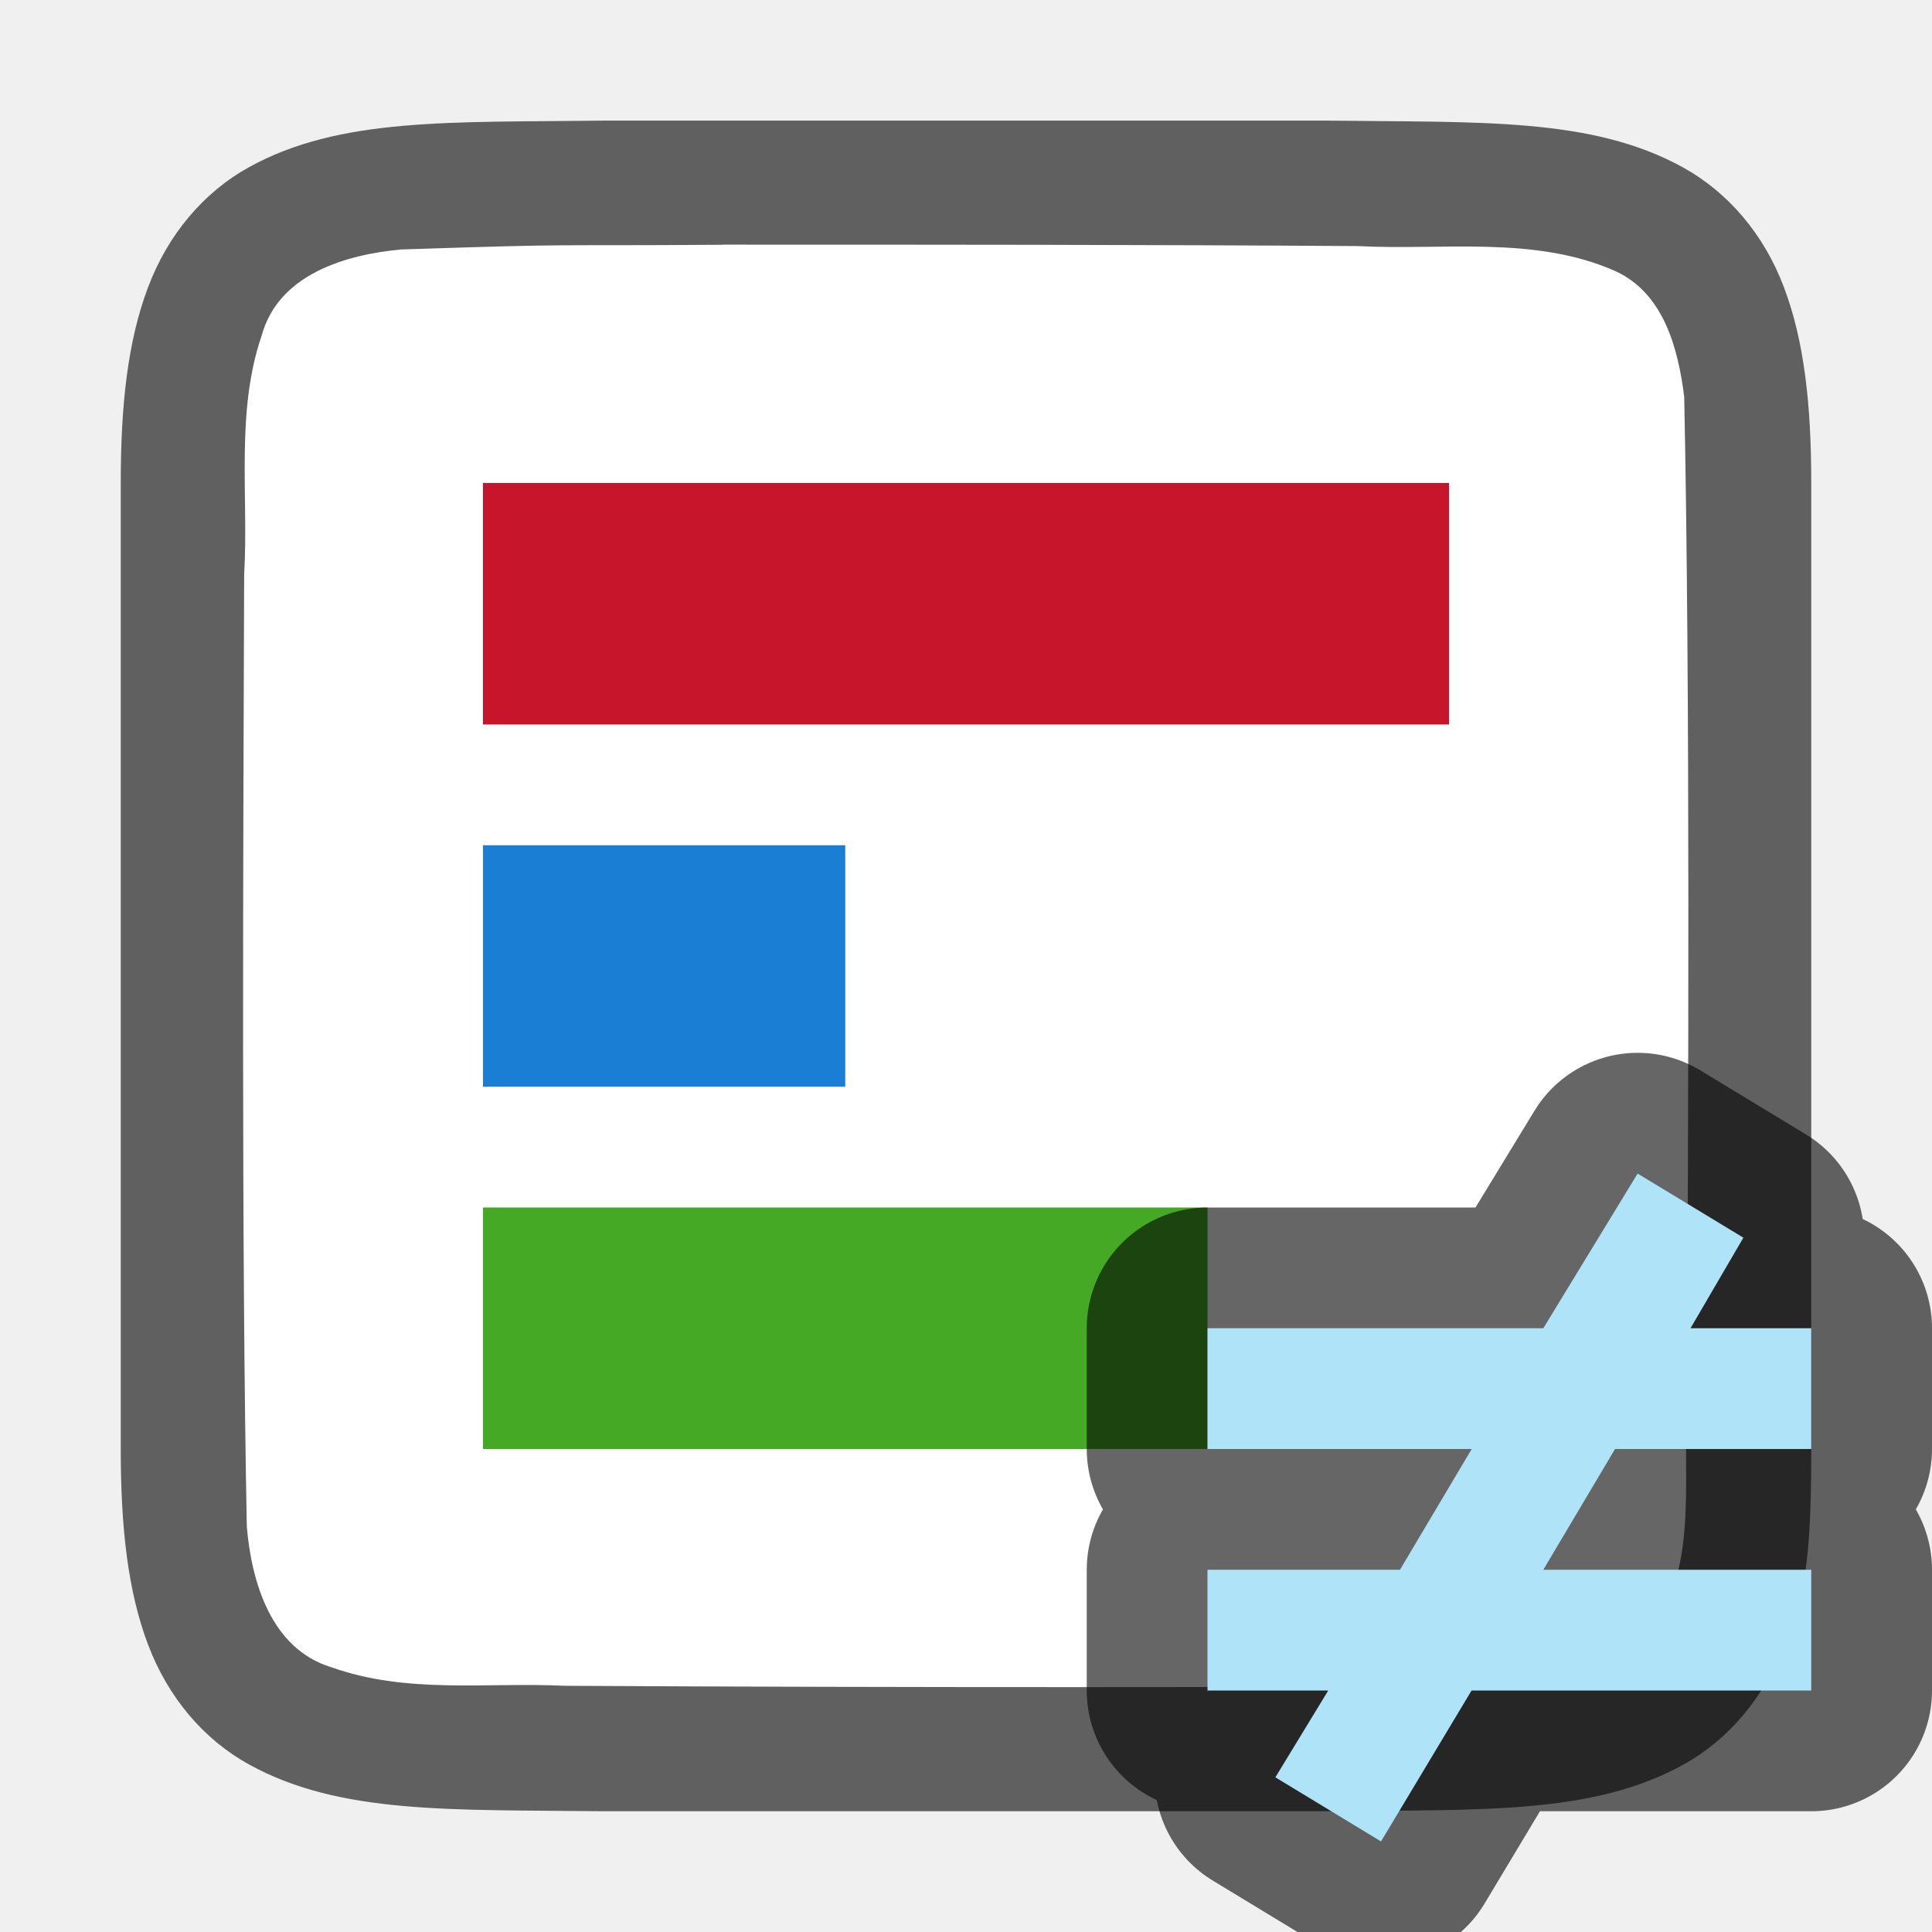
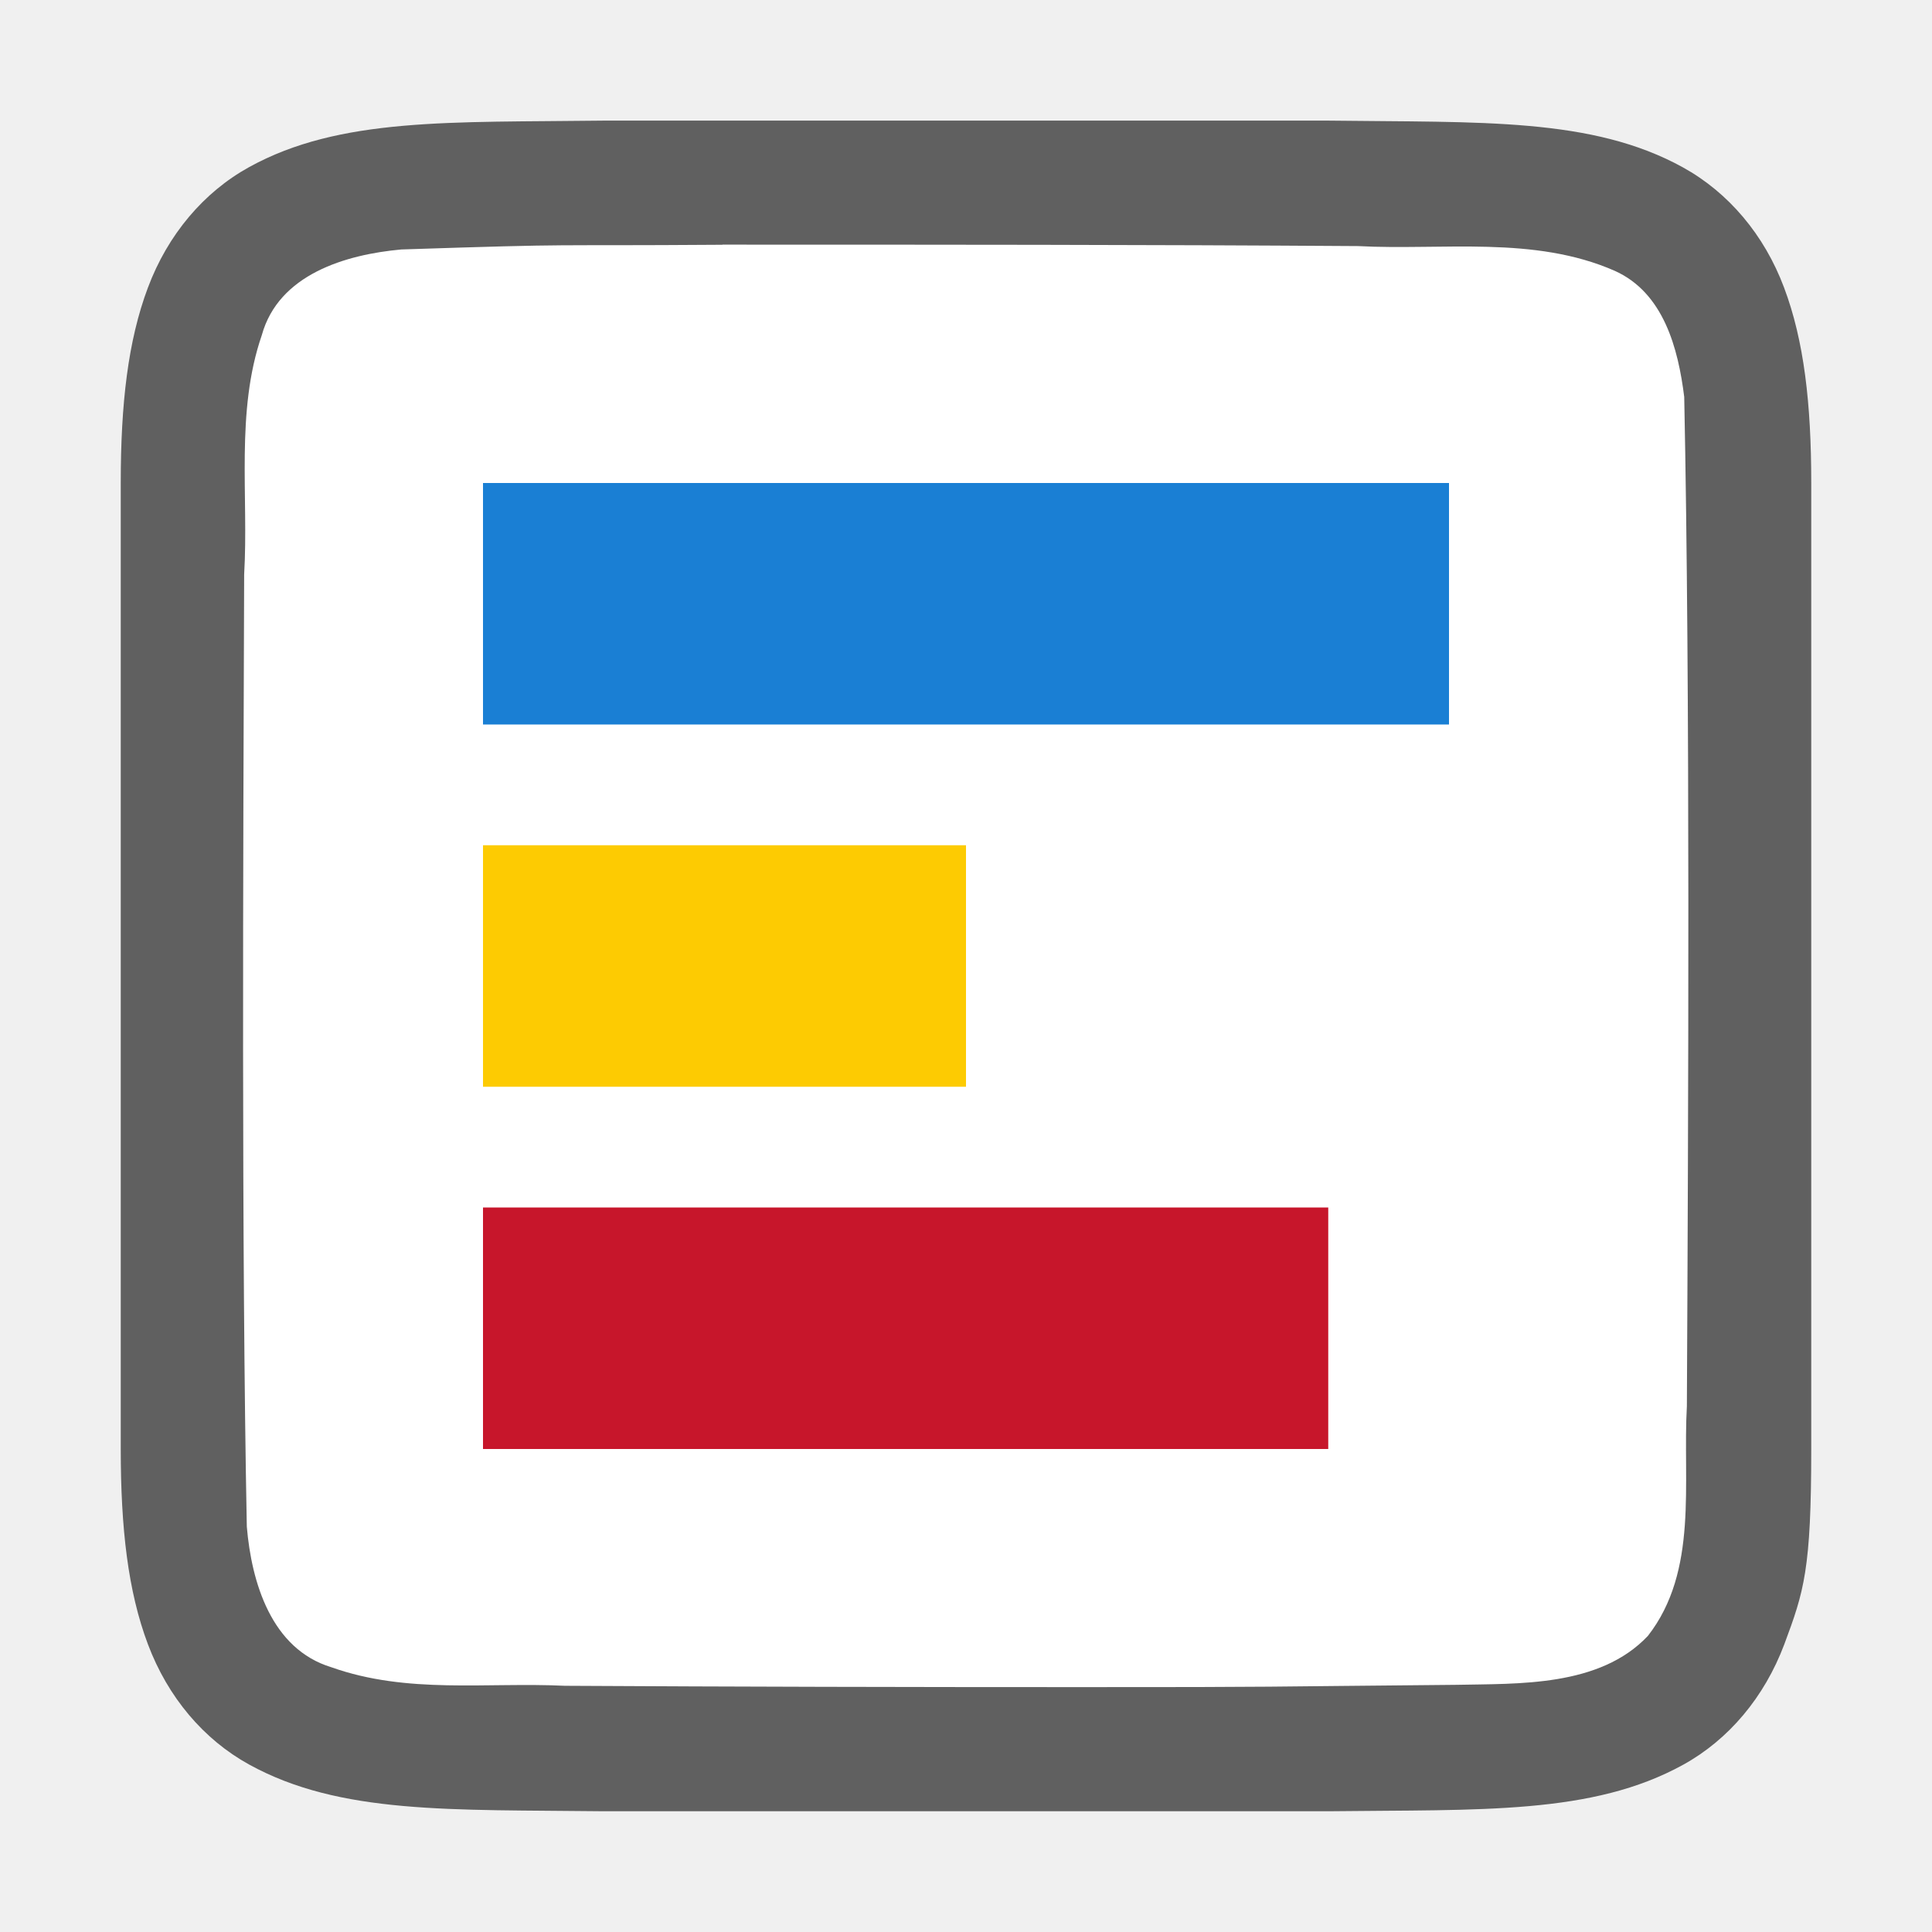
<svg xmlns="http://www.w3.org/2000/svg" viewBox="0 0 16 16" version="1.1" id="svg8">
  <defs id="defs12" />
  <path id="path4237-1" d="M 4.994,0.999 C 3.736,1.015 2.815,0.969 2.063,1.384 1.686,1.592 1.389,1.944 1.225,2.382 1.06,2.821 1,3.342 1,3.999 v 1.488 6.513 c 0,0.658 0.06,1.179 0.225,1.617 0.165,0.439 0.462,0.789 0.838,0.996 0.753,0.415 1.674,0.372 2.932,0.387 h 0.002 6.006 0.004 c 1.258,-0.015 2.179,0.03 2.932,-0.385 0.376,-0.207 0.673,-0.559 0.838,-0.998 C 14.94,13.179 15,13 15,12.001 V 5.466 3.999 c 0,-0.658 -0.06,-1.179 -0.225,-1.617 C 14.611,1.944 14.314,1.594 13.937,1.386 13.185,0.971 12.264,1.015 11.006,0.999 h -0.002 -6.006 z" style="font-style:normal;font-variant:normal;font-weight:normal;font-stretch:normal;font-size:15px;line-height:125%;font-family:Ubuntu;-inkscape-font-specification:Ubuntu;text-align:center;letter-spacing:0px;word-spacing:0px;writing-mode:lr-tb;text-anchor:middle;display:inline;opacity:0.6;fill:#000000;fill-opacity:1;stroke:none;stroke-width:1" />
  <path id="path1993" d="M 5.983,2.027 C 4.427,2.038 4.873,2.015 3.323,2.066 2.862,2.108 2.307,2.272 2.168,2.776 1.949,3.411 2.06,4.109 2.022,4.757 c -0.008,2.297 -0.023,5.597 0.022,7.886 0.039,0.462 0.203,1.013 0.699,1.164 0.632,0.225 1.284,0.123 1.936,0.154 1.424,0.008 2.851,0.011 4.276,0.011 1.705,3.4e-4 1.408,-0.004 3.107,-0.019 0.512,-0.011 1.184,0.019 1.585,-0.405 0.421,-0.54 0.287,-1.268 0.323,-1.904 0.012,-2.444 0.028,-5.912 -0.022,-8.357 C 13.898,2.886 13.778,2.425 13.373,2.243 12.704,1.949 11.946,2.075 11.247,2.038 9.492,2.026 7.738,2.026 5.983,2.026 Z" style="opacity:1;vector-effect:none;fill:#ffffff;fill-opacity:1;stroke:none;stroke-width:1;stroke-linecap:round;stroke-linejoin:bevel;stroke-miterlimit:4;stroke-dasharray:none;stroke-dashoffset:0;stroke-opacity:1" />
-   <rect style="opacity:1;fill:#c7162b;fill-opacity:1;fill-rule:evenodd;stroke:none;stroke-width:1.633;stroke-linecap:butt;stroke-linejoin:round;stroke-miterlimit:4;stroke-dasharray:none;stroke-opacity:1" id="rect832" width="8" height="2" x="4" y="4" />
-   <rect y="7" x="4" height="2" width="3" id="rect834" style="opacity:1;fill:#1a7fd4;fill-opacity:1;fill-rule:evenodd;stroke:none;stroke-width:1;stroke-linecap:butt;stroke-linejoin:round;stroke-miterlimit:4;stroke-dasharray:none;stroke-opacity:1" />
-   <rect style="opacity:1;fill:#46a926;fill-opacity:1;fill-rule:evenodd;stroke:none;stroke-width:1.414;stroke-linecap:butt;stroke-linejoin:round;stroke-miterlimit:4;stroke-dasharray:none;stroke-opacity:1" id="rect836" width="6" height="2" x="4" y="10" />
-   <path style="opacity:0.6;fill:#000000;fill-opacity:1;stroke:#000000;stroke-width:2;stroke-linejoin:round;stroke-miterlimit:4;stroke-dasharray:none" id="path830" d="M 13.562,9.719 12.781,11 H 10 v 1 h 2.188 l -0.594,1 H 10 v 1 h 1 l -0.438,0.719 0.875,0.531 0.75,-1.25 H 15 V 13 H 12.781 L 13.375,12 H 15 v -1 h -1 l 0.438,-0.75 z" />
-   <path d="M 13.562,9.719 12.781,11 H 10 v 1 h 2.188 l -0.594,1 H 10 v 1 h 1 l -0.438,0.719 0.875,0.531 0.75,-1.25 H 15 V 13 H 12.781 L 13.375,12 H 15 v -1 h -1 l 0.438,-0.75 z" id="path4" style="fill:#aee3f8;fill-opacity:1" />
+   <rect style="opacity:1;fill:#1a7fd4;fill-opacity:1;fill-rule:evenodd;stroke:none;stroke-width:1.633;stroke-linecap:butt;stroke-linejoin:round;stroke-miterlimit:4;stroke-dasharray:none;stroke-opacity:1" id="rect832" width="8" height="2" x="4" y="4" />
+   <rect y="7" x="4" height="2" width="4" id="rect834" style="opacity:1;fill:#fdcb02;fill-opacity:1;fill-rule:evenodd;stroke:none;stroke-width:1.155;stroke-linecap:butt;stroke-linejoin:round;stroke-miterlimit:4;stroke-dasharray:none;stroke-opacity:1" />
+   <rect style="opacity:1;fill:#c7162b;fill-opacity:1;fill-rule:evenodd;stroke:none;stroke-width:1.528;stroke-linecap:butt;stroke-linejoin:round;stroke-miterlimit:4;stroke-dasharray:none;stroke-opacity:1" id="rect836" width="7" height="2" x="4" y="10" />
</svg>
